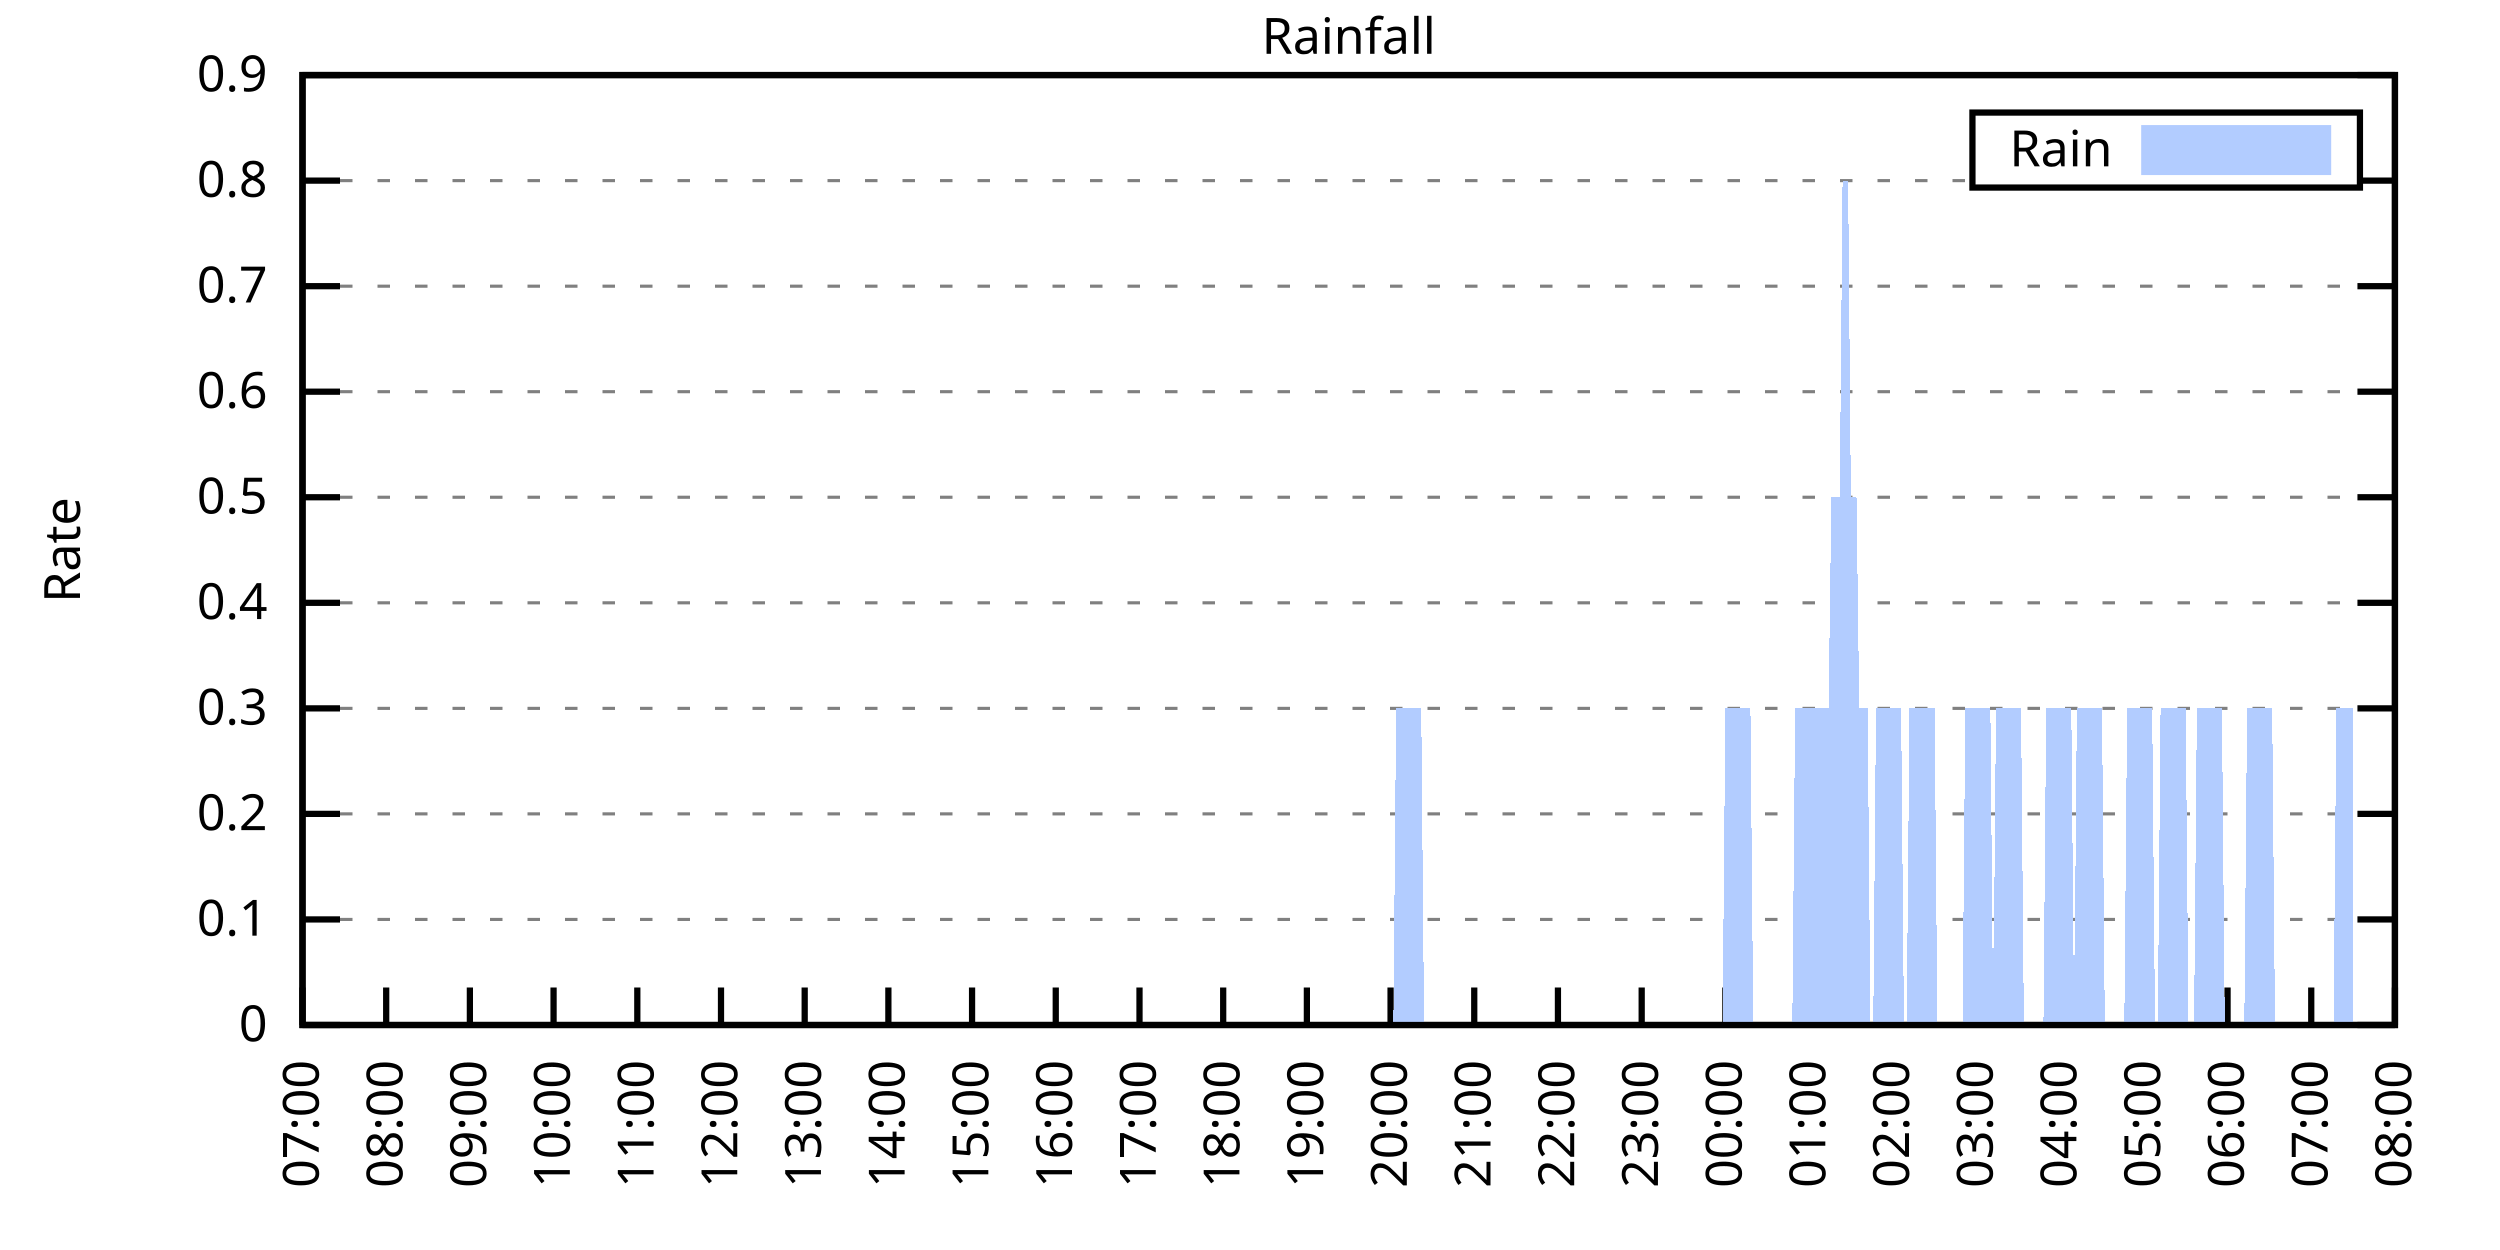
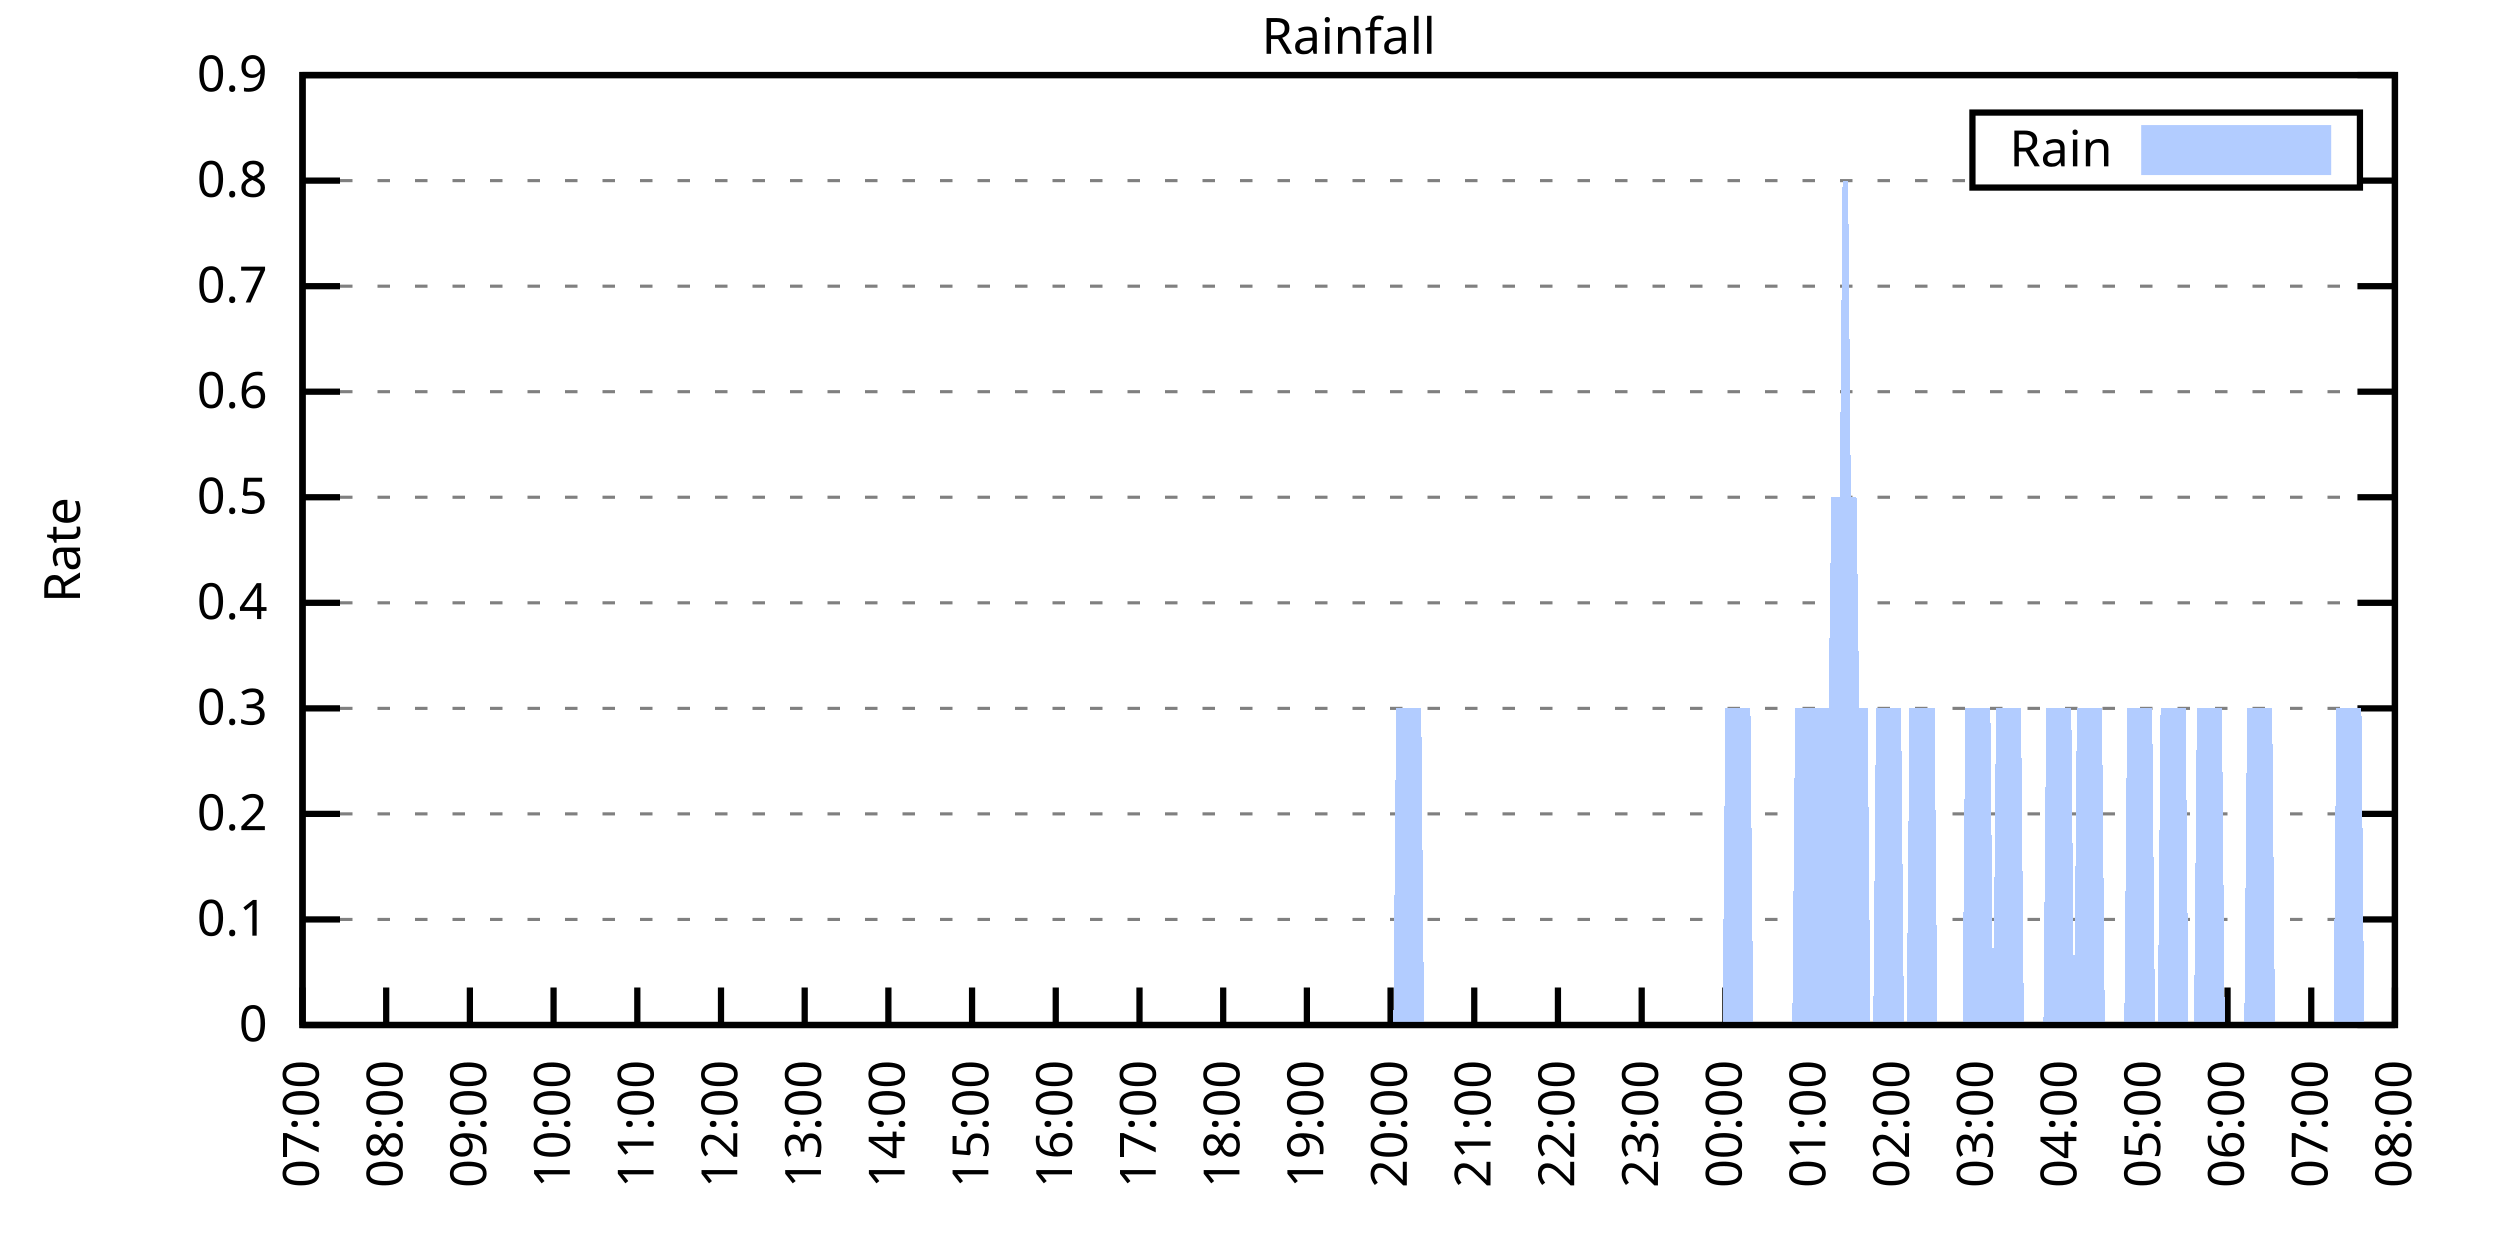
<svg xmlns="http://www.w3.org/2000/svg" xmlns:xlink="http://www.w3.org/1999/xlink" width="400" height="200" viewBox="0 0 400 200">
  <g id="gnuplot_canvas">
    <rect x="0" y="0" width="400" height="200" fill="none" />
    <defs>
      <circle id="gpDot" r="0.5" stroke-width="0.5" stroke="currentColor" />
      <path id="gpPt0" stroke-width="0.333" stroke="currentColor" d="M-1,0 h2 M0,-1 v2" />
      <path id="gpPt1" stroke-width="0.333" stroke="currentColor" d="M-1,-1 L1,1 M1,-1 L-1,1" />
      <path id="gpPt2" stroke-width="0.333" stroke="currentColor" d="M-1,0 L1,0 M0,-1 L0,1 M-1,-1 L1,1 M-1,1 L1,-1" />
      <rect id="gpPt3" stroke-width="0.333" stroke="currentColor" x="-1" y="-1" width="2" height="2" />
      <rect id="gpPt4" stroke-width="0.333" stroke="currentColor" fill="currentColor" x="-1" y="-1" width="2" height="2" />
      <circle id="gpPt5" stroke-width="0.333" stroke="currentColor" cx="0" cy="0" r="1" />
      <use xlink:href="#gpPt5" id="gpPt6" fill="currentColor" stroke="none" />
      <path id="gpPt7" stroke-width="0.333" stroke="currentColor" d="M0,-1.33 L-1.33,0.67 L1.33,0.67 z" />
      <use xlink:href="#gpPt7" id="gpPt8" fill="currentColor" stroke="none" />
      <use xlink:href="#gpPt7" id="gpPt9" stroke="currentColor" transform="rotate(180)" />
      <use xlink:href="#gpPt9" id="gpPt10" fill="currentColor" stroke="none" />
      <use xlink:href="#gpPt3" id="gpPt11" stroke="currentColor" transform="rotate(45)" />
      <use xlink:href="#gpPt11" id="gpPt12" fill="currentColor" stroke="none" />
      <path id="gpPt13" stroke-width="0.333" stroke="currentColor" d="M0,1.330 L1.265,0.411 L0.782,-1.067 L-0.782,-1.076 L-1.265,0.411 z" />
      <use xlink:href="#gpPt13" id="gpPt14" fill="currentColor" stroke="none" />
      <filter id="textbox" filterUnits="objectBoundingBox" x="0" y="0" height="1" width="1">
        <feFlood flood-color="white" flood-opacity="1" result="bgnd" />
        <feComposite in="SourceGraphic" in2="bgnd" operator="atop" />
      </filter>
      <filter id="greybox" filterUnits="objectBoundingBox" x="0" y="0" height="1" width="1">
        <feFlood flood-color="lightgrey" flood-opacity="1" result="grey" />
        <feComposite in="SourceGraphic" in2="grey" operator="atop" />
      </filter>
    </defs>
    <g fill="none" color="white" stroke="currentColor" stroke-width="1.00" stroke-linecap="butt" stroke-linejoin="miter">
</g>
    <g fill="none" color="black" stroke="currentColor" stroke-width="1.00" stroke-linecap="butt" stroke-linejoin="miter">
      <g stroke="none" shape-rendering="crispEdges">
        <polygon fill="rgb(255, 255, 255)" points="48.40,164.00 383.18,164.00 383.18,12.02 48.40,12.02 " />
      </g>
    </g>
    <g fill="none" color="black" stroke="currentColor" stroke-width="1.00" stroke-linecap="butt" stroke-linejoin="miter">
</g>
    <g fill="none" color="black" stroke="black" stroke-width="0.50" stroke-linecap="butt" stroke-linejoin="miter">
</g>
    <g fill="none" color="gray" stroke="currentColor" stroke-width="0.50" stroke-linecap="butt" stroke-linejoin="miter">
      <path stroke="gray" stroke-dasharray="2,4" class="gridline" d="M48.40,164.00 L383.19,164.00  " />
    </g>
    <g fill="none" color="gray" stroke="gray" stroke-width="1.00" stroke-linecap="butt" stroke-linejoin="miter">
</g>
    <g fill="none" color="black" stroke="currentColor" stroke-width="1.00" stroke-linecap="butt" stroke-linejoin="miter">
      <path stroke="black" d="M48.40,164.00 L54.40,164.00 M383.19,164.00 L377.19,164.00  " />
      <g transform="translate(42.80,166.60)" stroke="none" fill="black" font-family="Sans" font-size="8.00" text-anchor="end">
        <text>
          <tspan font-family="Sans"> 0</tspan>
        </text>
      </g>
    </g>
    <g fill="none" color="black" stroke="currentColor" stroke-width="1.00" stroke-linecap="butt" stroke-linejoin="miter">
</g>
    <g fill="none" color="black" stroke="black" stroke-width="0.50" stroke-linecap="butt" stroke-linejoin="miter">
</g>
    <g fill="none" color="gray" stroke="currentColor" stroke-width="0.50" stroke-linecap="butt" stroke-linejoin="miter">
      <path stroke="gray" stroke-dasharray="2,4" class="gridline" d="M48.40,147.11 L383.19,147.11  " />
    </g>
    <g fill="none" color="gray" stroke="gray" stroke-width="1.00" stroke-linecap="butt" stroke-linejoin="miter">
</g>
    <g fill="none" color="black" stroke="currentColor" stroke-width="1.00" stroke-linecap="butt" stroke-linejoin="miter">
      <path stroke="black" d="M48.40,147.11 L54.40,147.11 M383.19,147.11 L377.19,147.11  " />
      <g transform="translate(42.80,149.71)" stroke="none" fill="black" font-family="Sans" font-size="8.00" text-anchor="end">
        <text>
          <tspan font-family="Sans"> 0.1</tspan>
        </text>
      </g>
    </g>
    <g fill="none" color="black" stroke="currentColor" stroke-width="1.00" stroke-linecap="butt" stroke-linejoin="miter">
</g>
    <g fill="none" color="black" stroke="black" stroke-width="0.50" stroke-linecap="butt" stroke-linejoin="miter">
</g>
    <g fill="none" color="gray" stroke="currentColor" stroke-width="0.50" stroke-linecap="butt" stroke-linejoin="miter">
      <path stroke="gray" stroke-dasharray="2,4" class="gridline" d="M48.40,130.22 L383.19,130.22  " />
    </g>
    <g fill="none" color="gray" stroke="gray" stroke-width="1.00" stroke-linecap="butt" stroke-linejoin="miter">
</g>
    <g fill="none" color="black" stroke="currentColor" stroke-width="1.00" stroke-linecap="butt" stroke-linejoin="miter">
      <path stroke="black" d="M48.40,130.22 L54.40,130.22 M383.19,130.22 L377.19,130.22  " />
      <g transform="translate(42.80,132.82)" stroke="none" fill="black" font-family="Sans" font-size="8.00" text-anchor="end">
        <text>
          <tspan font-family="Sans"> 0.2</tspan>
        </text>
      </g>
    </g>
    <g fill="none" color="black" stroke="currentColor" stroke-width="1.00" stroke-linecap="butt" stroke-linejoin="miter">
</g>
    <g fill="none" color="black" stroke="black" stroke-width="0.50" stroke-linecap="butt" stroke-linejoin="miter">
</g>
    <g fill="none" color="gray" stroke="currentColor" stroke-width="0.50" stroke-linecap="butt" stroke-linejoin="miter">
      <path stroke="gray" stroke-dasharray="2,4" class="gridline" d="M48.40,113.34 L383.19,113.34  " />
    </g>
    <g fill="none" color="gray" stroke="gray" stroke-width="1.00" stroke-linecap="butt" stroke-linejoin="miter">
</g>
    <g fill="none" color="black" stroke="currentColor" stroke-width="1.00" stroke-linecap="butt" stroke-linejoin="miter">
      <path stroke="black" d="M48.40,113.34 L54.40,113.34 M383.19,113.34 L377.19,113.34  " />
      <g transform="translate(42.80,115.94)" stroke="none" fill="black" font-family="Sans" font-size="8.00" text-anchor="end">
        <text>
          <tspan font-family="Sans"> 0.3</tspan>
        </text>
      </g>
    </g>
    <g fill="none" color="black" stroke="currentColor" stroke-width="1.00" stroke-linecap="butt" stroke-linejoin="miter">
</g>
    <g fill="none" color="black" stroke="black" stroke-width="0.50" stroke-linecap="butt" stroke-linejoin="miter">
</g>
    <g fill="none" color="gray" stroke="currentColor" stroke-width="0.50" stroke-linecap="butt" stroke-linejoin="miter">
      <path stroke="gray" stroke-dasharray="2,4" class="gridline" d="M48.40,96.45 L383.19,96.45  " />
    </g>
    <g fill="none" color="gray" stroke="gray" stroke-width="1.00" stroke-linecap="butt" stroke-linejoin="miter">
</g>
    <g fill="none" color="black" stroke="currentColor" stroke-width="1.00" stroke-linecap="butt" stroke-linejoin="miter">
      <path stroke="black" d="M48.40,96.45 L54.40,96.45 M383.19,96.45 L377.19,96.45  " />
      <g transform="translate(42.80,99.05)" stroke="none" fill="black" font-family="Sans" font-size="8.00" text-anchor="end">
        <text>
          <tspan font-family="Sans"> 0.4</tspan>
        </text>
      </g>
    </g>
    <g fill="none" color="black" stroke="currentColor" stroke-width="1.00" stroke-linecap="butt" stroke-linejoin="miter">
</g>
    <g fill="none" color="black" stroke="black" stroke-width="0.50" stroke-linecap="butt" stroke-linejoin="miter">
</g>
    <g fill="none" color="gray" stroke="currentColor" stroke-width="0.50" stroke-linecap="butt" stroke-linejoin="miter">
      <path stroke="gray" stroke-dasharray="2,4" class="gridline" d="M48.40,79.56 L383.19,79.56  " />
    </g>
    <g fill="none" color="gray" stroke="gray" stroke-width="1.00" stroke-linecap="butt" stroke-linejoin="miter">
</g>
    <g fill="none" color="black" stroke="currentColor" stroke-width="1.00" stroke-linecap="butt" stroke-linejoin="miter">
      <path stroke="black" d="M48.40,79.56 L54.40,79.56 M383.19,79.56 L377.19,79.56  " />
      <g transform="translate(42.80,82.16)" stroke="none" fill="black" font-family="Sans" font-size="8.00" text-anchor="end">
        <text>
          <tspan font-family="Sans"> 0.5</tspan>
        </text>
      </g>
    </g>
    <g fill="none" color="black" stroke="currentColor" stroke-width="1.00" stroke-linecap="butt" stroke-linejoin="miter">
</g>
    <g fill="none" color="black" stroke="black" stroke-width="0.50" stroke-linecap="butt" stroke-linejoin="miter">
</g>
    <g fill="none" color="gray" stroke="currentColor" stroke-width="0.50" stroke-linecap="butt" stroke-linejoin="miter">
      <path stroke="gray" stroke-dasharray="2,4" class="gridline" d="M48.40,62.67 L383.19,62.67  " />
    </g>
    <g fill="none" color="gray" stroke="gray" stroke-width="1.00" stroke-linecap="butt" stroke-linejoin="miter">
</g>
    <g fill="none" color="black" stroke="currentColor" stroke-width="1.00" stroke-linecap="butt" stroke-linejoin="miter">
      <path stroke="black" d="M48.40,62.67 L54.40,62.67 M383.19,62.67 L377.19,62.67  " />
      <g transform="translate(42.80,65.27)" stroke="none" fill="black" font-family="Sans" font-size="8.00" text-anchor="end">
        <text>
          <tspan font-family="Sans"> 0.6</tspan>
        </text>
      </g>
    </g>
    <g fill="none" color="black" stroke="currentColor" stroke-width="1.00" stroke-linecap="butt" stroke-linejoin="miter">
</g>
    <g fill="none" color="black" stroke="black" stroke-width="0.50" stroke-linecap="butt" stroke-linejoin="miter">
</g>
    <g fill="none" color="gray" stroke="currentColor" stroke-width="0.50" stroke-linecap="butt" stroke-linejoin="miter">
      <path stroke="gray" stroke-dasharray="2,4" class="gridline" d="M48.40,45.79 L383.19,45.79  " />
    </g>
    <g fill="none" color="gray" stroke="gray" stroke-width="1.00" stroke-linecap="butt" stroke-linejoin="miter">
</g>
    <g fill="none" color="black" stroke="currentColor" stroke-width="1.00" stroke-linecap="butt" stroke-linejoin="miter">
      <path stroke="black" d="M48.40,45.79 L54.40,45.79 M383.19,45.79 L377.19,45.79  " />
      <g transform="translate(42.80,48.39)" stroke="none" fill="black" font-family="Sans" font-size="8.00" text-anchor="end">
        <text>
          <tspan font-family="Sans"> 0.7</tspan>
        </text>
      </g>
    </g>
    <g fill="none" color="black" stroke="currentColor" stroke-width="1.00" stroke-linecap="butt" stroke-linejoin="miter">
</g>
    <g fill="none" color="black" stroke="black" stroke-width="0.50" stroke-linecap="butt" stroke-linejoin="miter">
</g>
    <g fill="none" color="gray" stroke="currentColor" stroke-width="0.50" stroke-linecap="butt" stroke-linejoin="miter">
      <path stroke="gray" stroke-dasharray="2,4" class="gridline" d="M48.40,28.90 L315.59,28.90 M377.59,28.90 L383.19,28.90  " />
    </g>
    <g fill="none" color="gray" stroke="gray" stroke-width="1.00" stroke-linecap="butt" stroke-linejoin="miter">
</g>
    <g fill="none" color="black" stroke="currentColor" stroke-width="1.00" stroke-linecap="butt" stroke-linejoin="miter">
      <path stroke="black" d="M48.40,28.90 L54.40,28.90 M383.19,28.90 L377.19,28.90  " />
      <g transform="translate(42.80,31.50)" stroke="none" fill="black" font-family="Sans" font-size="8.00" text-anchor="end">
        <text>
          <tspan font-family="Sans"> 0.8</tspan>
        </text>
      </g>
    </g>
    <g fill="none" color="black" stroke="currentColor" stroke-width="1.00" stroke-linecap="butt" stroke-linejoin="miter">
</g>
    <g fill="none" color="black" stroke="black" stroke-width="0.50" stroke-linecap="butt" stroke-linejoin="miter">
</g>
    <g fill="none" color="gray" stroke="currentColor" stroke-width="0.50" stroke-linecap="butt" stroke-linejoin="miter">
      <path stroke="gray" stroke-dasharray="2,4" class="gridline" d="M48.40,12.01 L383.19,12.01  " />
    </g>
    <g fill="none" color="gray" stroke="gray" stroke-width="1.00" stroke-linecap="butt" stroke-linejoin="miter">
</g>
    <g fill="none" color="black" stroke="currentColor" stroke-width="1.00" stroke-linecap="butt" stroke-linejoin="miter">
      <path stroke="black" d="M48.40,12.01 L54.40,12.01 M383.19,12.01 L377.19,12.01  " />
      <g transform="translate(42.80,14.61)" stroke="none" fill="black" font-family="Sans" font-size="8.00" text-anchor="end">
        <text>
          <tspan font-family="Sans"> 0.9</tspan>
        </text>
      </g>
    </g>
    <g fill="none" color="black" stroke="currentColor" stroke-width="1.00" stroke-linecap="butt" stroke-linejoin="miter">
      <path stroke="black" d="M48.40,164.00 L48.40,158.00  " />
      <g transform="translate(51.00,169.60) rotate(270.00)" stroke="none" fill="black" font-family="Sans" font-size="8.00" text-anchor="end">
        <text>
          <tspan font-family="Sans">07:00</tspan>
        </text>
      </g>
    </g>
    <g fill="none" color="black" stroke="currentColor" stroke-width="1.00" stroke-linecap="butt" stroke-linejoin="miter">
      <path stroke="black" d="M61.79,164.00 L61.79,158.00  " />
      <g transform="translate(64.39,169.60) rotate(270.00)" stroke="none" fill="black" font-family="Sans" font-size="8.00" text-anchor="end">
        <text>
          <tspan font-family="Sans">08:00</tspan>
        </text>
      </g>
    </g>
    <g fill="none" color="black" stroke="currentColor" stroke-width="1.00" stroke-linecap="butt" stroke-linejoin="miter">
      <path stroke="black" d="M75.18,164.00 L75.18,158.00  " />
      <g transform="translate(77.78,169.60) rotate(270.00)" stroke="none" fill="black" font-family="Sans" font-size="8.00" text-anchor="end">
        <text>
          <tspan font-family="Sans">09:00</tspan>
        </text>
      </g>
    </g>
    <g fill="none" color="black" stroke="currentColor" stroke-width="1.00" stroke-linecap="butt" stroke-linejoin="miter">
      <path stroke="black" d="M88.57,164.00 L88.57,158.00  " />
      <g transform="translate(91.17,169.60) rotate(270.00)" stroke="none" fill="black" font-family="Sans" font-size="8.00" text-anchor="end">
        <text>
          <tspan font-family="Sans">10:00</tspan>
        </text>
      </g>
    </g>
    <g fill="none" color="black" stroke="currentColor" stroke-width="1.00" stroke-linecap="butt" stroke-linejoin="miter">
      <path stroke="black" d="M101.97,164.00 L101.97,158.00  " />
      <g transform="translate(104.57,169.60) rotate(270.00)" stroke="none" fill="black" font-family="Sans" font-size="8.00" text-anchor="end">
        <text>
          <tspan font-family="Sans">11:00</tspan>
        </text>
      </g>
    </g>
    <g fill="none" color="black" stroke="currentColor" stroke-width="1.00" stroke-linecap="butt" stroke-linejoin="miter">
      <path stroke="black" d="M115.36,164.00 L115.36,158.00  " />
      <g transform="translate(117.96,169.60) rotate(270.00)" stroke="none" fill="black" font-family="Sans" font-size="8.00" text-anchor="end">
        <text>
          <tspan font-family="Sans">12:00</tspan>
        </text>
      </g>
    </g>
    <g fill="none" color="black" stroke="currentColor" stroke-width="1.00" stroke-linecap="butt" stroke-linejoin="miter">
      <path stroke="black" d="M128.75,164.00 L128.75,158.00  " />
      <g transform="translate(131.35,169.60) rotate(270.00)" stroke="none" fill="black" font-family="Sans" font-size="8.00" text-anchor="end">
        <text>
          <tspan font-family="Sans">13:00</tspan>
        </text>
      </g>
    </g>
    <g fill="none" color="black" stroke="currentColor" stroke-width="1.00" stroke-linecap="butt" stroke-linejoin="miter">
      <path stroke="black" d="M142.14,164.00 L142.14,158.00  " />
      <g transform="translate(144.74,169.60) rotate(270.00)" stroke="none" fill="black" font-family="Sans" font-size="8.00" text-anchor="end">
        <text>
          <tspan font-family="Sans">14:00</tspan>
        </text>
      </g>
    </g>
    <g fill="none" color="black" stroke="currentColor" stroke-width="1.00" stroke-linecap="butt" stroke-linejoin="miter">
      <path stroke="black" d="M155.53,164.00 L155.53,158.00  " />
      <g transform="translate(158.13,169.60) rotate(270.00)" stroke="none" fill="black" font-family="Sans" font-size="8.00" text-anchor="end">
        <text>
          <tspan font-family="Sans">15:00</tspan>
        </text>
      </g>
    </g>
    <g fill="none" color="black" stroke="currentColor" stroke-width="1.00" stroke-linecap="butt" stroke-linejoin="miter">
      <path stroke="black" d="M168.92,164.00 L168.92,158.00  " />
      <g transform="translate(171.52,169.60) rotate(270.00)" stroke="none" fill="black" font-family="Sans" font-size="8.00" text-anchor="end">
        <text>
          <tspan font-family="Sans">16:00</tspan>
        </text>
      </g>
    </g>
    <g fill="none" color="black" stroke="currentColor" stroke-width="1.00" stroke-linecap="butt" stroke-linejoin="miter">
      <path stroke="black" d="M182.32,164.00 L182.32,158.00  " />
      <g transform="translate(184.92,169.60) rotate(270.00)" stroke="none" fill="black" font-family="Sans" font-size="8.00" text-anchor="end">
        <text>
          <tspan font-family="Sans">17:00</tspan>
        </text>
      </g>
    </g>
    <g fill="none" color="black" stroke="currentColor" stroke-width="1.00" stroke-linecap="butt" stroke-linejoin="miter">
      <path stroke="black" d="M195.71,164.00 L195.71,158.00  " />
      <g transform="translate(198.31,169.60) rotate(270.00)" stroke="none" fill="black" font-family="Sans" font-size="8.00" text-anchor="end">
        <text>
          <tspan font-family="Sans">18:00</tspan>
        </text>
      </g>
    </g>
    <g fill="none" color="black" stroke="currentColor" stroke-width="1.00" stroke-linecap="butt" stroke-linejoin="miter">
      <path stroke="black" d="M209.10,164.00 L209.10,158.00  " />
      <g transform="translate(211.70,169.60) rotate(270.00)" stroke="none" fill="black" font-family="Sans" font-size="8.00" text-anchor="end">
        <text>
          <tspan font-family="Sans">19:00</tspan>
        </text>
      </g>
    </g>
    <g fill="none" color="black" stroke="currentColor" stroke-width="1.00" stroke-linecap="butt" stroke-linejoin="miter">
      <path stroke="black" d="M222.49,164.00 L222.49,158.00  " />
      <g transform="translate(225.09,169.60) rotate(270.00)" stroke="none" fill="black" font-family="Sans" font-size="8.00" text-anchor="end">
        <text>
          <tspan font-family="Sans">20:00</tspan>
        </text>
      </g>
    </g>
    <g fill="none" color="black" stroke="currentColor" stroke-width="1.00" stroke-linecap="butt" stroke-linejoin="miter">
      <path stroke="black" d="M235.88,164.00 L235.88,158.00  " />
      <g transform="translate(238.48,169.60) rotate(270.00)" stroke="none" fill="black" font-family="Sans" font-size="8.00" text-anchor="end">
        <text>
          <tspan font-family="Sans">21:00</tspan>
        </text>
      </g>
    </g>
    <g fill="none" color="black" stroke="currentColor" stroke-width="1.00" stroke-linecap="butt" stroke-linejoin="miter">
      <path stroke="black" d="M249.27,164.00 L249.27,158.00  " />
      <g transform="translate(251.87,169.60) rotate(270.00)" stroke="none" fill="black" font-family="Sans" font-size="8.00" text-anchor="end">
        <text>
          <tspan font-family="Sans">22:00</tspan>
        </text>
      </g>
    </g>
    <g fill="none" color="black" stroke="currentColor" stroke-width="1.00" stroke-linecap="butt" stroke-linejoin="miter">
      <path stroke="black" d="M262.67,164.00 L262.67,158.00  " />
      <g transform="translate(265.27,169.60) rotate(270.00)" stroke="none" fill="black" font-family="Sans" font-size="8.00" text-anchor="end">
        <text>
          <tspan font-family="Sans">23:00</tspan>
        </text>
      </g>
    </g>
    <g fill="none" color="black" stroke="currentColor" stroke-width="1.00" stroke-linecap="butt" stroke-linejoin="miter">
      <path stroke="black" d="M276.06,164.00 L276.06,158.00  " />
      <g transform="translate(278.66,169.60) rotate(270.00)" stroke="none" fill="black" font-family="Sans" font-size="8.00" text-anchor="end">
        <text>
          <tspan font-family="Sans">00:00</tspan>
        </text>
      </g>
    </g>
    <g fill="none" color="black" stroke="currentColor" stroke-width="1.00" stroke-linecap="butt" stroke-linejoin="miter">
      <path stroke="black" d="M289.45,164.00 L289.45,158.00  " />
      <g transform="translate(292.05,169.60) rotate(270.00)" stroke="none" fill="black" font-family="Sans" font-size="8.00" text-anchor="end">
        <text>
          <tspan font-family="Sans">01:00</tspan>
        </text>
      </g>
    </g>
    <g fill="none" color="black" stroke="currentColor" stroke-width="1.00" stroke-linecap="butt" stroke-linejoin="miter">
      <path stroke="black" d="M302.84,164.00 L302.84,158.00  " />
      <g transform="translate(305.44,169.60) rotate(270.00)" stroke="none" fill="black" font-family="Sans" font-size="8.00" text-anchor="end">
        <text>
          <tspan font-family="Sans">02:00</tspan>
        </text>
      </g>
    </g>
    <g fill="none" color="black" stroke="currentColor" stroke-width="1.00" stroke-linecap="butt" stroke-linejoin="miter">
      <path stroke="black" d="M316.23,164.00 L316.23,158.00  " />
      <g transform="translate(318.83,169.60) rotate(270.00)" stroke="none" fill="black" font-family="Sans" font-size="8.00" text-anchor="end">
        <text>
          <tspan font-family="Sans">03:00</tspan>
        </text>
      </g>
    </g>
    <g fill="none" color="black" stroke="currentColor" stroke-width="1.00" stroke-linecap="butt" stroke-linejoin="miter">
      <path stroke="black" d="M329.62,164.00 L329.62,158.00  " />
      <g transform="translate(332.22,169.60) rotate(270.00)" stroke="none" fill="black" font-family="Sans" font-size="8.00" text-anchor="end">
        <text>
          <tspan font-family="Sans">04:00</tspan>
        </text>
      </g>
    </g>
    <g fill="none" color="black" stroke="currentColor" stroke-width="1.00" stroke-linecap="butt" stroke-linejoin="miter">
      <path stroke="black" d="M343.02,164.00 L343.02,158.00  " />
      <g transform="translate(345.62,169.60) rotate(270.00)" stroke="none" fill="black" font-family="Sans" font-size="8.00" text-anchor="end">
        <text>
          <tspan font-family="Sans">05:00</tspan>
        </text>
      </g>
    </g>
    <g fill="none" color="black" stroke="currentColor" stroke-width="1.00" stroke-linecap="butt" stroke-linejoin="miter">
      <path stroke="black" d="M356.41,164.00 L356.41,158.00  " />
      <g transform="translate(359.01,169.60) rotate(270.00)" stroke="none" fill="black" font-family="Sans" font-size="8.00" text-anchor="end">
        <text>
          <tspan font-family="Sans">06:00</tspan>
        </text>
      </g>
    </g>
    <g fill="none" color="black" stroke="currentColor" stroke-width="1.00" stroke-linecap="butt" stroke-linejoin="miter">
      <path stroke="black" d="M369.80,164.00 L369.80,158.00  " />
      <g transform="translate(372.40,169.60) rotate(270.00)" stroke="none" fill="black" font-family="Sans" font-size="8.00" text-anchor="end">
        <text>
          <tspan font-family="Sans">07:00</tspan>
        </text>
      </g>
    </g>
    <g fill="none" color="black" stroke="currentColor" stroke-width="1.00" stroke-linecap="butt" stroke-linejoin="miter">
      <path stroke="black" d="M383.19,164.00 L383.19,158.00  " />
      <g transform="translate(385.79,169.60) rotate(270.00)" stroke="none" fill="black" font-family="Sans" font-size="8.00" text-anchor="end">
        <text>
          <tspan font-family="Sans">08:00</tspan>
        </text>
      </g>
    </g>
    <g fill="none" color="black" stroke="currentColor" stroke-width="1.00" stroke-linecap="butt" stroke-linejoin="miter">
</g>
    <g fill="none" color="black" stroke="currentColor" stroke-width="1.00" stroke-linecap="butt" stroke-linejoin="miter">
      <path stroke="black" d="M48.40,12.01 L48.40,164.00 L383.19,164.00 L383.19,12.01 L48.40,12.01 Z  " />
    </g>
    <g fill="none" color="black" stroke="currentColor" stroke-width="1.00" stroke-linecap="butt" stroke-linejoin="miter">
</g>
    <g fill="none" color="black" stroke="currentColor" stroke-width="1.00" stroke-linecap="butt" stroke-linejoin="miter">
      <path stroke="black" d="M315.59,30.01 L315.59,18.01 L377.59,18.01 L377.59,30.01 L315.59,30.01 Z  " />
    </g>
    <g id="Rainfall_plot_1">
      <g fill="none" color="white" stroke="black" stroke-width="2.00" stroke-linecap="butt" stroke-linejoin="miter">
</g>
      <g fill="none" color="black" stroke="currentColor" stroke-width="2.00" stroke-linecap="butt" stroke-linejoin="miter">
        <g transform="translate(337.99,26.61)" stroke="none" fill="black" font-family="Sans" font-size="8.00" text-anchor="end">
          <text>
            <tspan font-family="Sans">Rain</tspan>
          </text>
        </g>
      </g>
      <g fill="none" color="black" stroke="currentColor" stroke-width="2.00" stroke-linecap="butt" stroke-linejoin="miter">
        <g stroke="none" shape-rendering="crispEdges">
          <polygon fill="rgb(178, 204, 255)" points="343.59,27.01 371.99,27.01 371.99,21.01 343.59,21.01 " />
        </g>
        <path stroke="rgb(178, 204, 255)" d="M343.59,27.01 L371.99,27.01 L371.99,21.01 L343.59,21.01 L343.59,27.01 Z  " />
      </g>
      <g fill="none" color="black" stroke="currentColor" stroke-width="2.00" stroke-linecap="butt" stroke-linejoin="miter">
        <g stroke="none" shape-rendering="crispEdges">
-           <polygon fill="rgb(178, 204, 255)" points="55.54,164.00 55.99,164.00 56.43,164.00 56.88,164.00 57.33,164.00 57.77,164.00 58.22,164.00 58.67,164.00 59.11,164.00 59.56,164.00 60.01,164.00 60.45,164.00 60.90,164.00 61.35,164.00 61.79,164.00 62.24,164.00 62.68,164.00 63.13,164.00 63.58,164.00 64.02,164.00 64.47,164.00 64.92,164.00 65.36,164.00 65.81,164.00 66.26,164.00 66.70,164.00 67.15,164.00 67.59,164.00 68.04,164.00 68.49,164.00 68.93,164.00 69.38,164.00 69.83,164.00 70.27,164.00 70.72,164.00 71.17,164.00 71.61,164.00 72.06,164.00 72.50,164.00 72.95,164.00 73.40,164.00 73.84,164.00 74.29,164.00 74.74,164.00 75.18,164.00 75.63,164.00 76.08,164.00 76.52,164.00 76.97,164.00 77.42,164.00 77.86,164.00 78.31,164.00 78.75,164.00 79.20,164.00 79.65,164.00 80.09,164.00 80.54,164.00 80.99,164.00 81.43,164.00 81.88,164.00 82.33,164.00 82.77,164.00 83.22,164.00 83.66,164.00 84.11,164.00 84.56,164.00 85.00,164.00 85.45,164.00 85.90,164.00 86.34,164.00 86.79,164.00 87.24,164.00 87.68,164.00 88.13,164.00 88.57,164.00 89.02,164.00 89.47,164.00 89.91,164.00 90.36,164.00 90.81,164.00 91.25,164.00 91.70,164.00 92.15,164.00 92.59,164.00 93.04,164.00 93.49,164.00 93.93,164.00 94.38,164.00 94.82,164.00 95.27,164.00 95.72,164.00 96.16,164.00 96.61,164.00 97.06,164.00 97.50,164.00 97.95,164.00 98.40,164.00 98.84,164.00 99.29,164.00 99.73,164.00 100.18,164.00 100.63,164.00 101.07,164.00 101.52,164.00 101.97,164.00 102.41,164.00 102.86,164.00 103.31,164.00 103.75,164.00 104.20,164.00 104.64,164.00 105.09,164.00 105.54,164.00 105.98,164.00 106.43,164.00 106.88,164.00 107.32,164.00 107.77,164.00 108.22,164.00 108.66,164.00 109.11,164.00 109.55,164.00 110.00,164.00 110.45,164.00 110.89,164.00 111.34,164.00 111.79,164.00 112.23,164.00 112.68,164.00 113.13,164.00 113.57,164.00 114.02,164.00 114.47,164.00 114.91,164.00 115.36,164.00 115.80,164.00 116.25,164.00 116.70,164.00 117.14,164.00 117.59,164.00 118.04,164.00 118.48,164.00 118.93,164.00 119.38,164.00 119.82,164.00 120.27,164.00 120.71,164.00 121.16,164.00 121.61,164.00 122.05,164.00 122.50,164.00 122.95,164.00 123.39,164.00 123.84,164.00 124.29,164.00 124.73,164.00 125.18,164.00 125.62,164.00 126.07,164.00 126.52,164.00 126.96,164.00 127.41,164.00 127.86,164.00 128.30,164.00 128.75,164.00 129.20,164.00 129.64,164.00 130.09,164.00 130.54,164.00 130.98,164.00 131.43,164.00 131.87,164.00 132.32,164.00 132.77,164.00 133.21,164.00 133.66,164.00 134.11,164.00 134.55,164.00 135.00,164.00 135.45,164.00 135.89,164.00 136.34,164.00 136.78,164.00 137.23,164.00 137.68,164.00 138.12,164.00 138.57,164.00 139.02,164.00 139.46,164.00 139.91,164.00 140.36,164.00 140.80,164.00 141.25,164.00 141.69,164.00 142.14,164.00 142.59,164.00 143.03,164.00 143.48,164.00 143.93,164.00 144.37,164.00 144.82,164.00 145.27,164.00 145.71,164.00 146.16,164.00 146.61,164.00 147.05,164.00 147.50,164.00 147.94,164.00 148.39,164.00 148.84,164.00 149.28,164.00 149.73,164.00 150.18,164.00 150.62,164.00 151.07,164.00 151.52,164.00 151.96,164.00 152.41,164.00 152.85,164.00 153.30,164.00 153.75,164.00 154.19,164.00 154.64,164.00 155.09,164.00 155.53,164.00 155.98,164.00 156.43,164.00 156.87,164.00 157.32,164.00 157.76,164.00 158.21,164.00 158.66,164.00 159.10,164.00 159.55,164.00 160.00,164.00 160.44,164.00 160.89,164.00 161.34,164.00 161.78,164.00 162.23,164.00 162.67,164.00 163.12,164.00 163.57,164.00 164.01,164.00 164.46,164.00 164.91,164.00 165.35,164.00 165.80,164.00 166.25,164.00 166.69,164.00 167.14,164.00 167.59,164.00 168.03,164.00 168.48,164.00 168.92,164.00 169.37,164.00 169.82,164.00 170.26,164.00 170.71,164.00 171.16,164.00 171.60,164.00 172.05,164.00 172.50,164.00 172.94,164.00 173.39,164.00 173.83,164.00 174.28,164.00 174.73,164.00 175.17,164.00 175.62,164.00 176.07,164.00 176.51,164.00 176.96,164.00 177.41,164.00 177.85,164.00 178.30,164.00 178.74,164.00 179.19,164.00 179.64,164.00 180.08,164.00 180.53,164.00 180.98,164.00 181.42,164.00 181.87,164.00 182.32,164.00 182.76,164.00 183.21,164.00 183.66,164.00 184.10,164.00 184.55,164.00 184.99,164.00 185.44,164.00 185.89,164.00 186.33,164.00 186.78,164.00 187.23,164.00 187.67,164.00 188.12,164.00 188.57,164.00 189.01,164.00 189.46,164.00 189.90,164.00 190.35,164.00 190.80,164.00 191.24,164.00 191.69,164.00 192.14,164.00 192.58,164.00 193.03,164.00 193.48,164.00 193.92,164.00 194.37,164.00 194.81,164.00 195.26,164.00 195.71,164.00 196.15,164.00 196.60,164.00 197.05,164.00 197.49,164.00 197.94,164.00 198.39,164.00 198.83,164.00 199.28,164.00 199.73,164.00 200.17,164.00 200.62,164.00 201.06,164.00 201.51,164.00 201.96,164.00 202.40,164.00 202.85,164.00 203.30,164.00 203.74,164.00 204.19,164.00 204.64,164.00 205.08,164.00 205.53,164.00 205.97,164.00 206.42,164.00 206.87,164.00 207.31,164.00 207.76,164.00 208.21,164.00 208.65,164.00 209.10,164.00 209.55,164.00 209.99,164.00 210.44,164.00 210.88,164.00 211.33,164.00 211.78,164.00 212.22,164.00 212.67,164.00 213.12,164.00 213.56,164.00 214.01,164.00 214.46,164.00 214.90,164.00 215.35,164.00 215.80,164.00 216.24,164.00 216.69,164.00 216.91,164.00 217.13,164.00 217.58,164.00 218.03,164.00 218.47,164.00 218.92,164.00 219.37,164.00 219.81,164.00 220.26,164.00 220.71,164.00 221.15,164.00 221.60,164.00 222.04,164.00 222.49,164.00 222.94,164.00 223.38,113.34 223.83,113.34 224.28,113.34 224.72,113.34 225.17,113.34 225.62,113.34 226.06,113.34 226.51,113.34 226.95,113.34 227.40,113.34 227.85,164.00 228.29,164.00 228.74,164.00 229.19,164.00 229.63,164.00 230.08,164.00 230.53,164.00 230.97,164.00 231.42,164.00 231.86,164.00 232.31,164.00 232.76,164.00 233.20,164.00 233.65,164.00 234.10,164.00 234.54,164.00 234.99,164.00 235.44,164.00 235.88,164.00 236.33,164.00 236.78,164.00 237.22,164.00 237.67,164.00 238.11,164.00 238.56,164.00 239.01,164.00 239.45,164.00 239.90,164.00 240.35,164.00 240.79,164.00 241.24,164.00 241.69,164.00 242.13,164.00 242.58,164.00 243.02,164.00 243.47,164.00 243.92,164.00 244.36,164.00 244.81,164.00 245.26,164.00 245.70,164.00 246.15,164.00 246.60,164.00 247.04,164.00 247.49,164.00 247.93,164.00 248.38,164.00 248.83,164.00 249.27,164.00 249.72,164.00 250.17,164.00 250.61,164.00 251.06,164.00 251.51,164.00 251.95,164.00 252.40,164.00 252.85,164.00 253.29,164.00 253.74,164.00 254.18,164.00 254.63,164.00 255.08,164.00 255.52,164.00 255.97,164.00 256.42,164.00 256.86,164.00 257.31,164.00 257.76,164.00 258.20,164.00 258.65,164.00 259.09,164.00 259.54,164.00 259.99,164.00 260.43,164.00 260.88,164.00 261.33,164.00 261.77,164.00 262.22,164.00 262.67,164.00 263.11,164.00 263.56,164.00 264.00,164.00 264.45,164.00 264.90,164.00 265.34,164.00 265.79,164.00 266.24,164.00 266.68,164.00 267.13,164.00 267.58,164.00 268.02,164.00 268.47,164.00 268.92,164.00 269.36,164.00 269.81,164.00 270.25,164.00 270.70,164.00 271.15,164.00 271.59,164.00 272.04,164.00 272.49,164.00 272.93,164.00 273.38,164.00 273.83,164.00 274.27,164.00 274.72,164.00 275.16,164.00 275.61,164.00 276.06,113.34 276.50,113.34 276.95,113.34 277.40,113.34 277.84,113.34 278.29,113.34 278.74,113.34 279.18,113.34 279.63,113.34 280.07,113.34 280.52,164.00 280.97,164.00 281.41,164.00 281.86,164.00 282.31,164.00 282.75,164.00 283.20,164.00 283.65,164.00 284.09,164.00 284.54,164.00 284.98,164.00 285.43,164.00 285.88,164.00 286.32,164.00 286.77,164.00 287.22,113.34 287.66,113.34 288.11,113.34 288.56,113.34 289.00,113.34 289.45,113.34 289.90,113.34 290.34,113.34 290.79,113.34 291.23,113.34 291.68,113.34 292.13,113.34 292.57,113.34 293.02,79.56 293.47,79.56 293.91,79.56 294.36,79.56 294.81,28.90 295.25,28.90 295.70,28.90 296.14,79.56 296.59,79.56 297.04,79.56 297.48,113.34 297.93,113.34 298.38,113.34 298.82,113.34 299.27,164.00 299.72,164.00 300.16,113.34 300.61,113.34 301.05,113.34 301.50,113.34 301.95,113.34 302.39,113.34 302.84,113.34 303.29,113.34 303.73,113.34 304.18,113.34 304.63,164.00 305.07,164.00 305.52,113.34 305.97,113.34 306.41,113.34 306.86,113.34 307.30,113.34 307.75,113.34 308.20,113.34 308.64,113.34 309.09,113.34 309.54,113.34 309.98,164.00 310.43,164.00 310.88,164.00 311.32,164.00 311.77,164.00 312.21,164.00 312.66,164.00 313.11,164.00 313.55,164.00 314.00,164.00 314.45,113.34 314.89,113.34 315.34,113.34 315.79,113.34 316.23,113.34 316.68,113.34 317.12,113.34 317.57,113.34 318.02,113.34 318.46,113.34 318.91,164.00 319.36,113.34 319.80,113.34 320.25,113.34 320.70,113.34 321.14,113.34 321.59,113.34 322.04,113.34 322.48,113.34 322.93,113.34 323.37,113.34 323.82,164.00 324.27,164.00 324.71,164.00 325.16,164.00 325.61,164.00 326.05,164.00 326.50,164.00 326.95,164.00 327.39,113.34 327.84,113.34 328.28,113.34 328.73,113.34 329.18,113.34 329.62,113.34 330.07,113.34 330.52,113.34 330.96,113.34 331.41,113.34 331.86,164.00 332.30,113.34 332.75,113.34 333.19,113.34 333.64,113.34 334.09,113.34 334.53,113.34 334.98,113.34 335.43,113.34 335.87,113.34 336.32,113.34 336.77,164.00 337.21,164.00 337.66,164.00 338.10,164.00 338.55,164.00 339.00,164.00 339.44,164.00 339.89,164.00 340.34,113.34 340.78,113.34 341.23,113.34 341.68,113.34 342.12,113.34 342.57,113.34 343.02,113.34 343.46,113.34 343.91,113.34 344.35,113.34 344.80,164.00 345.25,164.00 345.69,113.34 346.14,113.34 346.59,113.34 347.03,113.34 347.48,113.34 347.93,113.34 348.37,113.34 348.82,113.34 349.26,113.34 349.71,113.34 350.16,164.00 350.60,164.00 351.05,164.00 351.50,113.34 351.94,113.34 352.39,113.34 352.84,113.34 353.28,113.34 353.73,113.34 354.17,113.34 354.62,113.34 355.07,113.34 355.51,113.34 355.96,164.00 356.41,164.00 356.85,164.00 357.30,164.00 357.75,164.00 358.19,164.00 358.64,164.00 359.09,164.00 359.53,113.34 359.98,113.34 360.42,113.34 360.87,113.34 361.32,113.34 361.76,113.34 362.21,113.34 362.66,113.34 363.10,113.34 363.55,113.34 364.00,164.00 364.44,164.00 364.89,164.00 365.33,164.00 365.78,164.00 366.23,164.00 366.67,164.00 367.12,164.00 367.57,164.00 368.01,164.00 368.46,164.00 368.91,164.00 369.35,164.00 369.80,164.00 370.24,164.00 370.69,164.00 371.14,164.00 371.58,164.00 372.03,164.00 372.48,164.00 372.92,164.00 373.37,164.00 373.82,113.34 374.26,113.34 374.71,113.34 375.16,113.34 375.60,113.34 376.05,113.34 376.49,113.34 376.49,164.00 55.54,164.00 " />
+           <polygon fill="rgb(178, 204, 255)" points="58.67,164.00 59.11,164.00 59.56,164.00 60.01,164.00 60.45,164.00 60.90,164.00 61.35,164.00 61.79,164.00 62.24,164.00 62.68,164.00 63.13,164.00 63.58,164.00 64.02,164.00 64.47,164.00 64.92,164.00 65.36,164.00 65.81,164.00 66.26,164.00 66.70,164.00 67.15,164.00 67.59,164.00 68.04,164.00 68.49,164.00 68.93,164.00 69.38,164.00 69.83,164.00 70.27,164.00 70.72,164.00 71.17,164.00 71.61,164.00 72.06,164.00 72.50,164.00 72.95,164.00 73.40,164.00 73.84,164.00 74.29,164.00 74.74,164.00 75.18,164.00 75.63,164.00 76.08,164.00 76.52,164.00 76.97,164.00 77.42,164.00 77.86,164.00 78.31,164.00 78.75,164.00 79.20,164.00 79.65,164.00 80.09,164.00 80.54,164.00 80.99,164.00 81.43,164.00 81.88,164.00 82.33,164.00 82.77,164.00 83.22,164.00 83.66,164.00 84.11,164.00 84.56,164.00 85.00,164.00 85.45,164.00 85.90,164.00 86.34,164.00 86.79,164.00 87.24,164.00 87.68,164.00 88.13,164.00 88.57,164.00 89.02,164.00 89.47,164.00 89.91,164.00 90.36,164.00 90.81,164.00 91.25,164.00 91.70,164.00 92.15,164.00 92.59,164.00 93.04,164.00 93.49,164.00 93.93,164.00 94.38,164.00 94.82,164.00 95.27,164.00 95.72,164.00 96.16,164.00 96.61,164.00 97.06,164.00 97.50,164.00 97.95,164.00 98.40,164.00 98.84,164.00 99.29,164.00 99.73,164.00 100.18,164.00 100.63,164.00 101.07,164.00 101.52,164.00 101.97,164.00 102.41,164.00 102.86,164.00 103.31,164.00 103.75,164.00 104.20,164.00 104.64,164.00 105.09,164.00 105.54,164.00 105.98,164.00 106.43,164.00 106.88,164.00 107.32,164.00 107.77,164.00 108.22,164.00 108.66,164.00 109.11,164.00 109.55,164.00 110.00,164.00 110.45,164.00 110.89,164.00 111.34,164.00 111.79,164.00 112.23,164.00 112.68,164.00 113.13,164.00 113.57,164.00 114.02,164.00 114.47,164.00 114.91,164.00 115.36,164.00 115.80,164.00 116.25,164.00 116.70,164.00 117.14,164.00 117.59,164.00 118.04,164.00 118.48,164.00 118.93,164.00 119.38,164.00 119.82,164.00 120.27,164.00 120.71,164.00 121.16,164.00 121.61,164.00 122.05,164.00 122.50,164.00 122.95,164.00 123.39,164.00 123.84,164.00 124.29,164.00 124.73,164.00 125.18,164.00 125.62,164.00 126.07,164.00 126.52,164.00 126.96,164.00 127.41,164.00 127.86,164.00 128.30,164.00 128.75,164.00 129.20,164.00 129.64,164.00 130.09,164.00 130.54,164.00 130.98,164.00 131.43,164.00 131.87,164.00 132.32,164.00 132.77,164.00 133.21,164.00 133.66,164.00 134.11,164.00 134.55,164.00 135.00,164.00 135.45,164.00 135.89,164.00 136.34,164.00 136.78,164.00 137.23,164.00 137.68,164.00 138.12,164.00 138.57,164.00 139.02,164.00 139.46,164.00 139.91,164.00 140.36,164.00 140.80,164.00 141.25,164.00 141.69,164.00 142.14,164.00 142.59,164.00 143.03,164.00 143.48,164.00 143.93,164.00 144.37,164.00 144.82,164.00 145.27,164.00 145.71,164.00 146.16,164.00 146.61,164.00 147.05,164.00 147.50,164.00 147.94,164.00 148.39,164.00 148.84,164.00 149.28,164.00 149.73,164.00 150.18,164.00 150.62,164.00 151.07,164.00 151.52,164.00 151.96,164.00 152.41,164.00 152.85,164.00 153.30,164.00 153.75,164.00 154.19,164.00 154.64,164.00 155.09,164.00 155.53,164.00 155.98,164.00 156.43,164.00 156.87,164.00 157.32,164.00 157.76,164.00 158.21,164.00 158.66,164.00 159.10,164.00 159.55,164.00 160.00,164.00 160.44,164.00 160.89,164.00 161.34,164.00 161.78,164.00 162.23,164.00 162.67,164.00 163.12,164.00 163.57,164.00 164.01,164.00 164.46,164.00 164.91,164.00 165.35,164.00 165.80,164.00 166.25,164.00 166.69,164.00 167.14,164.00 167.59,164.00 168.03,164.00 168.48,164.00 168.92,164.00 169.37,164.00 169.82,164.00 170.26,164.00 170.71,164.00 171.16,164.00 171.60,164.00 172.05,164.00 172.50,164.00 172.94,164.00 173.39,164.00 173.83,164.00 174.28,164.00 174.73,164.00 175.17,164.00 175.62,164.00 176.07,164.00 176.51,164.00 176.96,164.00 177.41,164.00 177.85,164.00 178.30,164.00 178.74,164.00 179.19,164.00 179.64,164.00 180.08,164.00 180.53,164.00 180.98,164.00 181.42,164.00 181.87,164.00 182.32,164.00 182.76,164.00 183.21,164.00 183.66,164.00 184.10,164.00 184.55,164.00 184.99,164.00 185.44,164.00 185.89,164.00 186.33,164.00 186.78,164.00 187.23,164.00 187.67,164.00 188.12,164.00 188.57,164.00 189.01,164.00 189.46,164.00 189.90,164.00 190.35,164.00 190.80,164.00 191.24,164.00 191.69,164.00 192.14,164.00 192.58,164.00 193.03,164.00 193.48,164.00 193.92,164.00 194.37,164.00 194.81,164.00 195.26,164.00 195.71,164.00 196.15,164.00 196.60,164.00 197.05,164.00 197.49,164.00 197.94,164.00 198.39,164.00 198.83,164.00 199.28,164.00 199.73,164.00 200.17,164.00 200.62,164.00 201.06,164.00 201.51,164.00 201.96,164.00 202.40,164.00 202.85,164.00 203.30,164.00 203.74,164.00 204.19,164.00 204.64,164.00 205.08,164.00 205.53,164.00 205.97,164.00 206.42,164.00 206.87,164.00 207.31,164.00 207.76,164.00 208.21,164.00 208.65,164.00 209.10,164.00 209.55,164.00 209.99,164.00 210.44,164.00 210.88,164.00 211.33,164.00 211.78,164.00 212.22,164.00 212.67,164.00 213.12,164.00 213.56,164.00 214.01,164.00 214.46,164.00 214.90,164.00 215.35,164.00 215.80,164.00 216.24,164.00 216.69,164.00 216.91,164.00 217.13,164.00 217.58,164.00 218.03,164.00 218.47,164.00 218.92,164.00 219.37,164.00 219.81,164.00 220.26,164.00 220.71,164.00 221.15,164.00 221.60,164.00 222.04,164.00 222.49,164.00 222.94,164.00 223.38,113.34 223.83,113.34 224.28,113.34 224.72,113.34 225.17,113.34 225.62,113.34 226.06,113.34 226.51,113.34 226.95,113.34 227.40,113.34 227.85,164.00 228.29,164.00 228.74,164.00 229.19,164.00 229.63,164.00 230.08,164.00 230.53,164.00 230.97,164.00 231.42,164.00 231.86,164.00 232.31,164.00 232.76,164.00 233.20,164.00 233.65,164.00 234.10,164.00 234.54,164.00 234.99,164.00 235.44,164.00 235.88,164.00 236.33,164.00 236.78,164.00 237.22,164.00 237.67,164.00 238.11,164.00 238.56,164.00 239.01,164.00 239.45,164.00 239.90,164.00 240.35,164.00 240.79,164.00 241.24,164.00 241.69,164.00 242.13,164.00 242.58,164.00 243.02,164.00 243.47,164.00 243.92,164.00 244.36,164.00 244.81,164.00 245.26,164.00 245.70,164.00 246.15,164.00 246.60,164.00 247.04,164.00 247.49,164.00 247.93,164.00 248.38,164.00 248.83,164.00 249.27,164.00 249.72,164.00 250.17,164.00 250.61,164.00 251.06,164.00 251.51,164.00 251.95,164.00 252.40,164.00 252.85,164.00 253.29,164.00 253.74,164.00 254.18,164.00 254.63,164.00 255.08,164.00 255.52,164.00 255.97,164.00 256.42,164.00 256.86,164.00 257.31,164.00 257.76,164.00 258.20,164.00 258.65,164.00 259.09,164.00 259.54,164.00 259.99,164.00 260.43,164.00 260.88,164.00 261.33,164.00 261.77,164.00 262.22,164.00 262.67,164.00 263.11,164.00 263.56,164.00 264.00,164.00 264.45,164.00 264.90,164.00 265.34,164.00 265.79,164.00 266.24,164.00 266.68,164.00 267.13,164.00 267.58,164.00 268.02,164.00 268.47,164.00 268.92,164.00 269.36,164.00 269.81,164.00 270.25,164.00 270.70,164.00 271.15,164.00 271.59,164.00 272.04,164.00 272.49,164.00 272.93,164.00 273.38,164.00 273.83,164.00 274.27,164.00 274.72,164.00 275.16,164.00 275.61,164.00 276.06,113.34 276.50,113.34 276.95,113.34 277.40,113.34 277.84,113.34 278.29,113.34 278.74,113.34 279.18,113.34 279.63,113.34 280.07,113.34 280.52,164.00 280.97,164.00 281.41,164.00 281.86,164.00 282.31,164.00 282.75,164.00 283.20,164.00 283.65,164.00 284.09,164.00 284.54,164.00 284.98,164.00 285.43,164.00 285.88,164.00 286.32,164.00 286.77,164.00 287.22,113.34 287.66,113.34 288.11,113.34 288.56,113.34 289.00,113.34 289.45,113.34 289.90,113.34 290.34,113.34 290.79,113.34 291.23,113.34 291.68,113.34 292.13,113.34 292.57,113.34 293.02,79.56 293.47,79.56 293.91,79.56 294.36,79.56 294.81,28.90 295.25,28.90 295.70,28.90 296.14,79.56 296.59,79.56 297.04,79.56 297.48,113.34 297.93,113.34 298.38,113.34 298.82,113.34 299.27,164.00 299.72,164.00 300.16,113.34 300.61,113.34 301.05,113.34 301.50,113.34 301.95,113.34 302.39,113.34 302.84,113.34 303.29,113.34 303.73,113.34 304.18,113.34 304.63,164.00 305.07,164.00 305.52,113.34 305.97,113.34 306.41,113.34 306.86,113.34 307.30,113.34 307.75,113.34 308.20,113.34 308.64,113.34 309.09,113.34 309.54,113.34 309.98,164.00 310.43,164.00 310.88,164.00 311.32,164.00 311.77,164.00 312.21,164.00 312.66,164.00 313.11,164.00 313.55,164.00 314.00,164.00 314.45,113.34 314.89,113.34 315.34,113.34 315.79,113.34 316.23,113.34 316.68,113.34 317.12,113.34 317.57,113.34 318.02,113.34 318.46,113.34 318.91,164.00 319.36,113.34 319.80,113.34 320.25,113.34 320.70,113.34 321.14,113.34 321.59,113.34 322.04,113.34 322.48,113.34 322.93,113.34 323.37,113.34 323.82,164.00 324.27,164.00 324.71,164.00 325.16,164.00 325.61,164.00 326.05,164.00 326.50,164.00 326.95,164.00 327.39,113.34 327.84,113.34 328.28,113.34 328.73,113.34 329.18,113.34 329.62,113.34 330.07,113.34 330.52,113.34 330.96,113.34 331.41,113.34 331.86,164.00 332.30,113.34 332.75,113.34 333.19,113.34 333.64,113.34 334.09,113.34 334.53,113.34 334.98,113.34 335.43,113.34 335.87,113.34 336.32,113.34 336.77,164.00 337.21,164.00 337.66,164.00 338.10,164.00 338.55,164.00 339.00,164.00 339.44,164.00 339.89,164.00 340.34,113.34 340.78,113.34 341.23,113.34 341.68,113.34 342.12,113.34 342.57,113.34 343.02,113.34 343.46,113.34 343.91,113.34 344.35,113.34 344.80,164.00 345.25,164.00 345.69,113.34 346.14,113.34 346.59,113.34 347.03,113.34 347.48,113.34 347.93,113.34 348.37,113.34 348.82,113.34 349.26,113.34 349.71,113.34 350.16,164.00 350.60,164.00 351.05,164.00 351.50,113.34 351.94,113.34 352.39,113.34 352.84,113.34 353.28,113.34 353.73,113.34 354.17,113.34 354.62,113.34 355.07,113.34 355.51,113.34 355.96,164.00 356.41,164.00 356.85,164.00 357.30,164.00 357.75,164.00 358.19,164.00 358.64,164.00 359.09,164.00 359.53,113.34 359.98,113.34 360.42,113.34 360.87,113.34 361.32,113.34 361.76,113.34 362.21,113.34 362.66,113.34 363.10,113.34 363.55,113.34 364.00,164.00 364.44,164.00 364.89,164.00 365.33,164.00 365.78,164.00 366.23,164.00 366.67,164.00 367.12,164.00 367.57,164.00 368.01,164.00 368.46,164.00 368.91,164.00 369.35,164.00 369.80,164.00 370.24,164.00 370.69,164.00 371.14,164.00 371.58,164.00 372.03,164.00 372.48,164.00 372.92,164.00 373.37,164.00 373.82,113.34 374.26,113.34 374.71,113.34 375.16,113.34 375.60,113.34 376.05,113.34 376.49,113.34 376.94,113.34 377.39,113.34 377.83,113.34 378.28,164.00 378.73,164.00 379.17,164.00 379.62,164.00 379.62,164.00 58.67,164.00 " />
        </g>
      </g>
    </g>
    <g fill="none" color="black" stroke="currentColor" stroke-width="2.00" stroke-linecap="butt" stroke-linejoin="miter">
</g>
    <g fill="none" color="black" stroke="black" stroke-width="1.00" stroke-linecap="butt" stroke-linejoin="miter">
</g>
    <g fill="none" color="black" stroke="currentColor" stroke-width="1.00" stroke-linecap="butt" stroke-linejoin="miter">
      <path stroke="black" d="M48.40,12.01 L48.40,164.00 L383.19,164.00 L383.19,12.01 L48.40,12.01 Z  " />
      <g transform="translate(12.80,88.01) rotate(270.00)" stroke="none" fill="black" font-family="Sans" font-size="8.00" text-anchor="middle">
        <text>
          <tspan font-family="Sans">Rate</tspan>
        </text>
      </g>
    </g>
    <g fill="none" color="black" stroke="currentColor" stroke-width="1.00" stroke-linecap="butt" stroke-linejoin="miter">
</g>
    <g fill="none" color="black" stroke="currentColor" stroke-width="1.00" stroke-linecap="butt" stroke-linejoin="miter">
      <g transform="translate(215.79,8.61)" stroke="none" fill="black" font-family="Sans" font-size="8.00" text-anchor="middle">
        <text>
          <tspan font-family="Sans">Rainfall</tspan>
        </text>
      </g>
    </g>
    <g fill="none" color="black" stroke="currentColor" stroke-width="1.00" stroke-linecap="butt" stroke-linejoin="miter">
</g>
  </g>
</svg>
